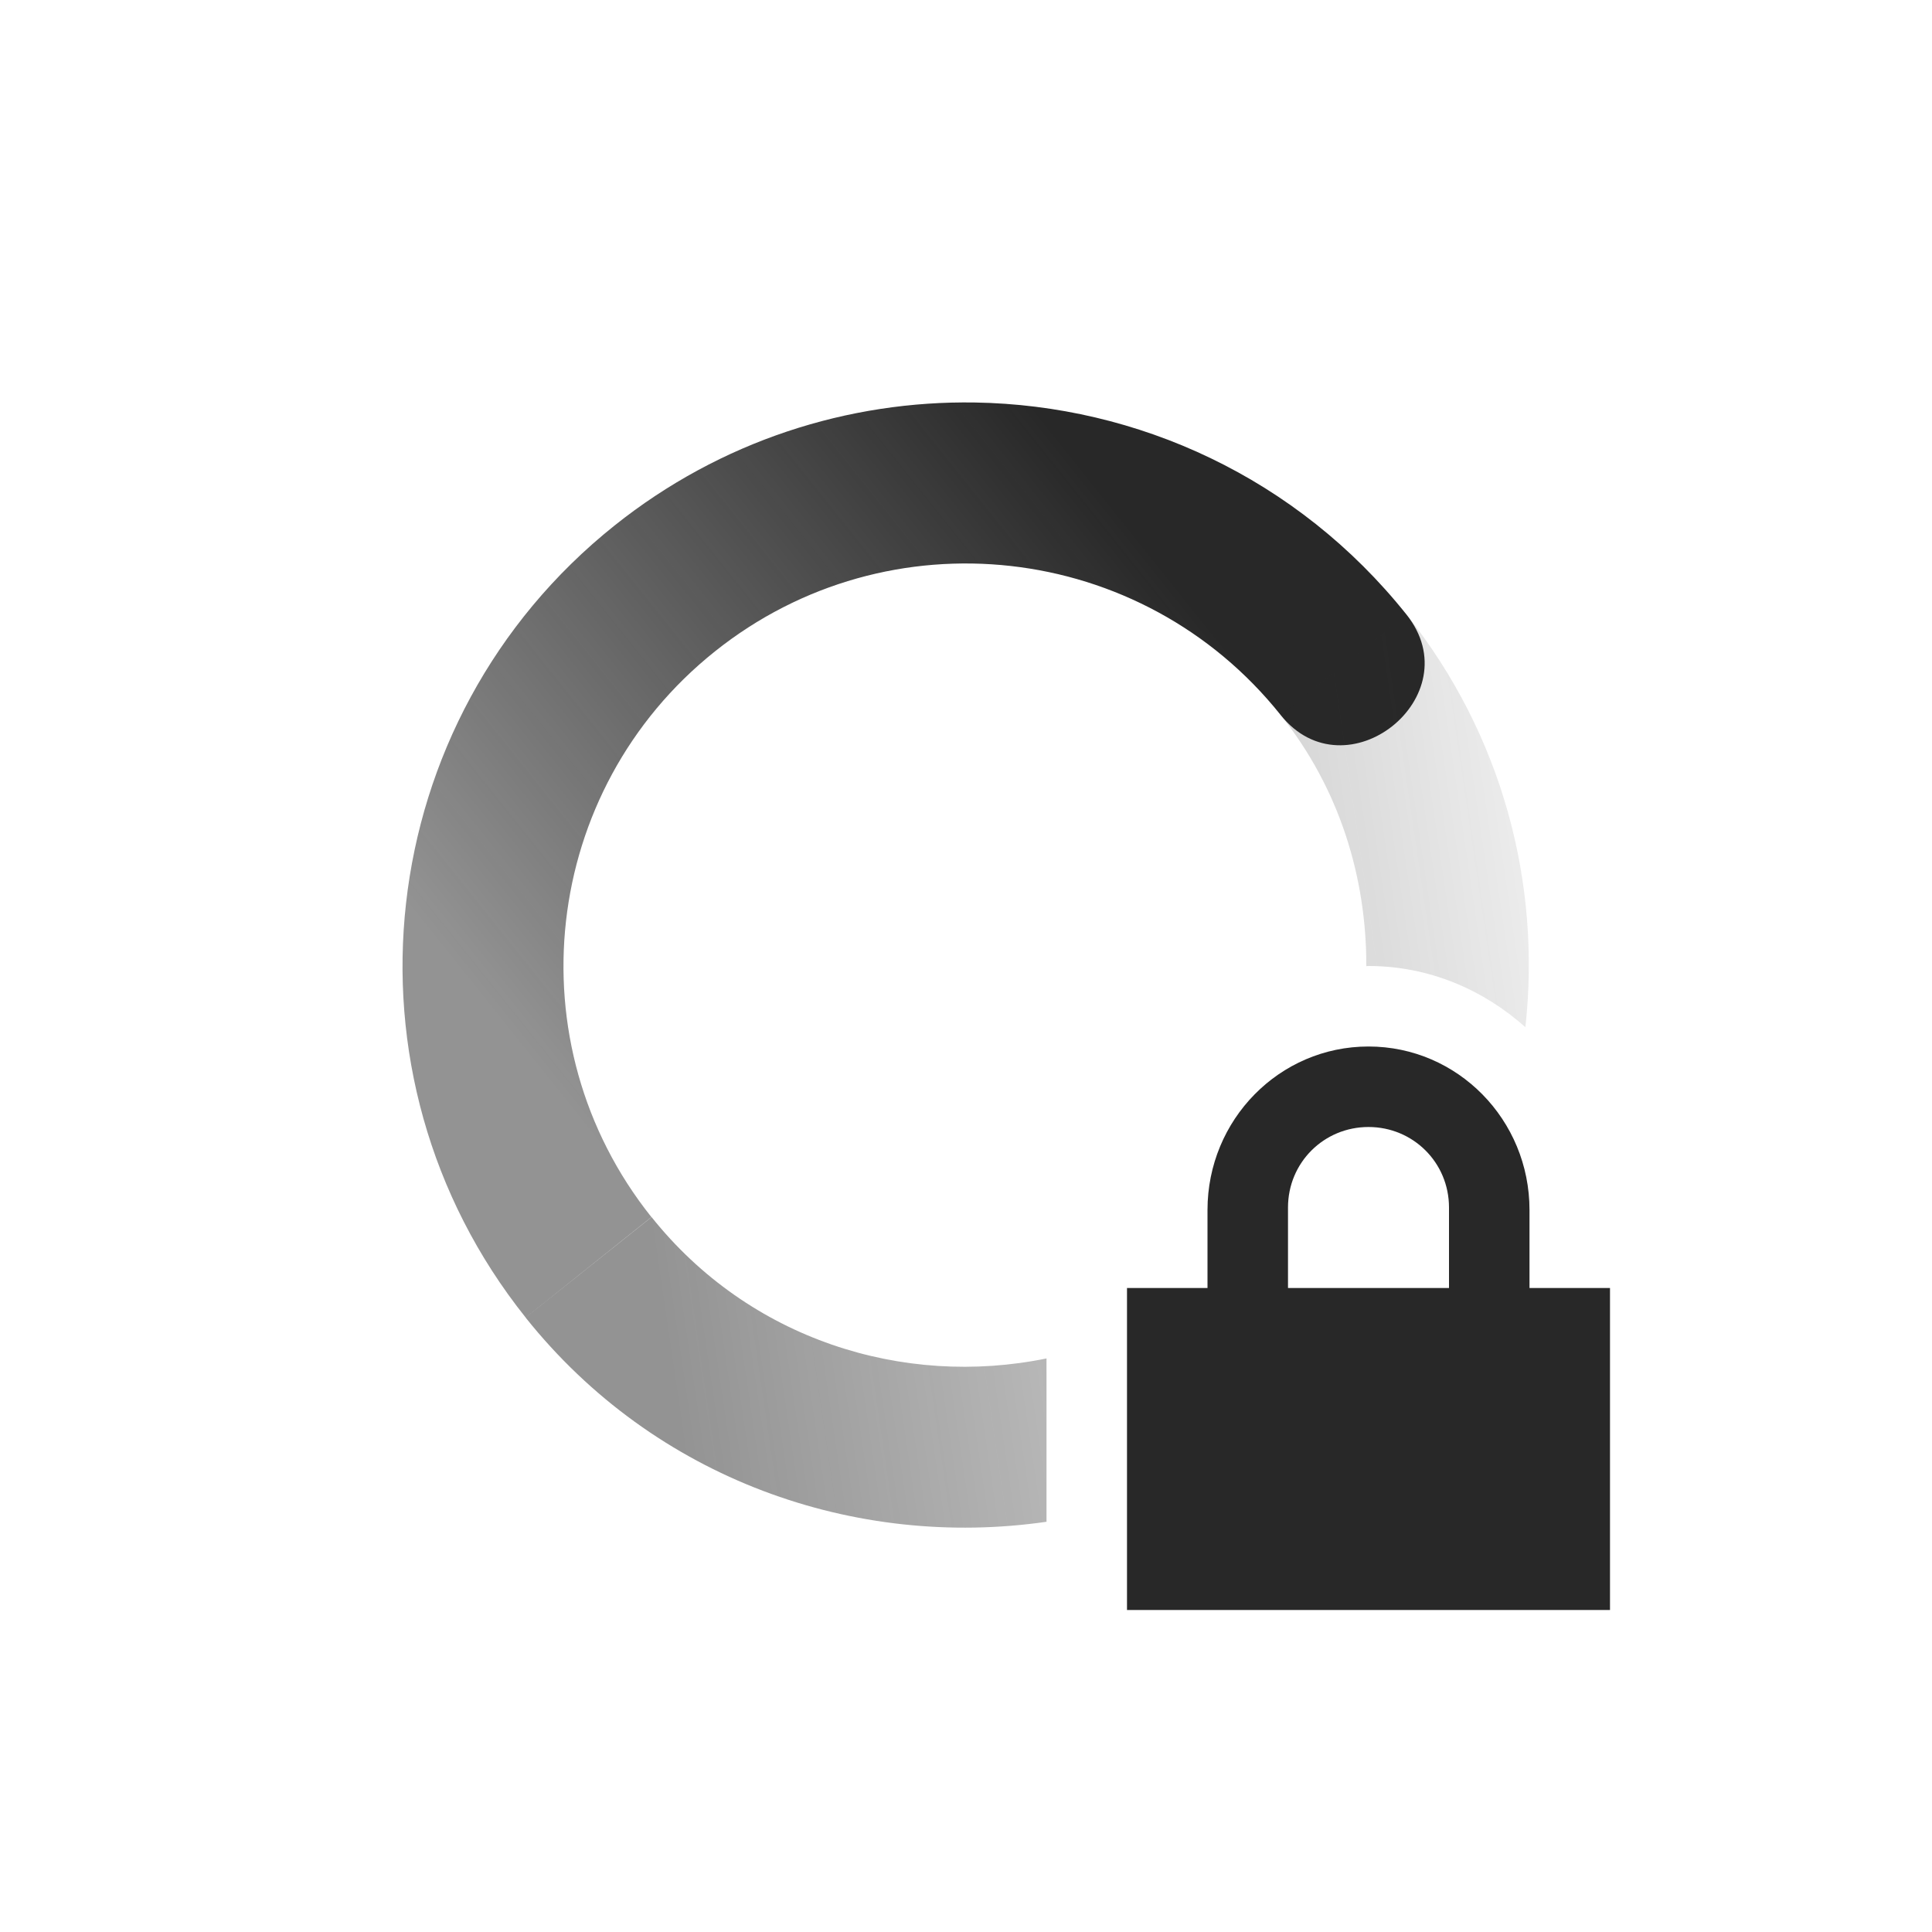
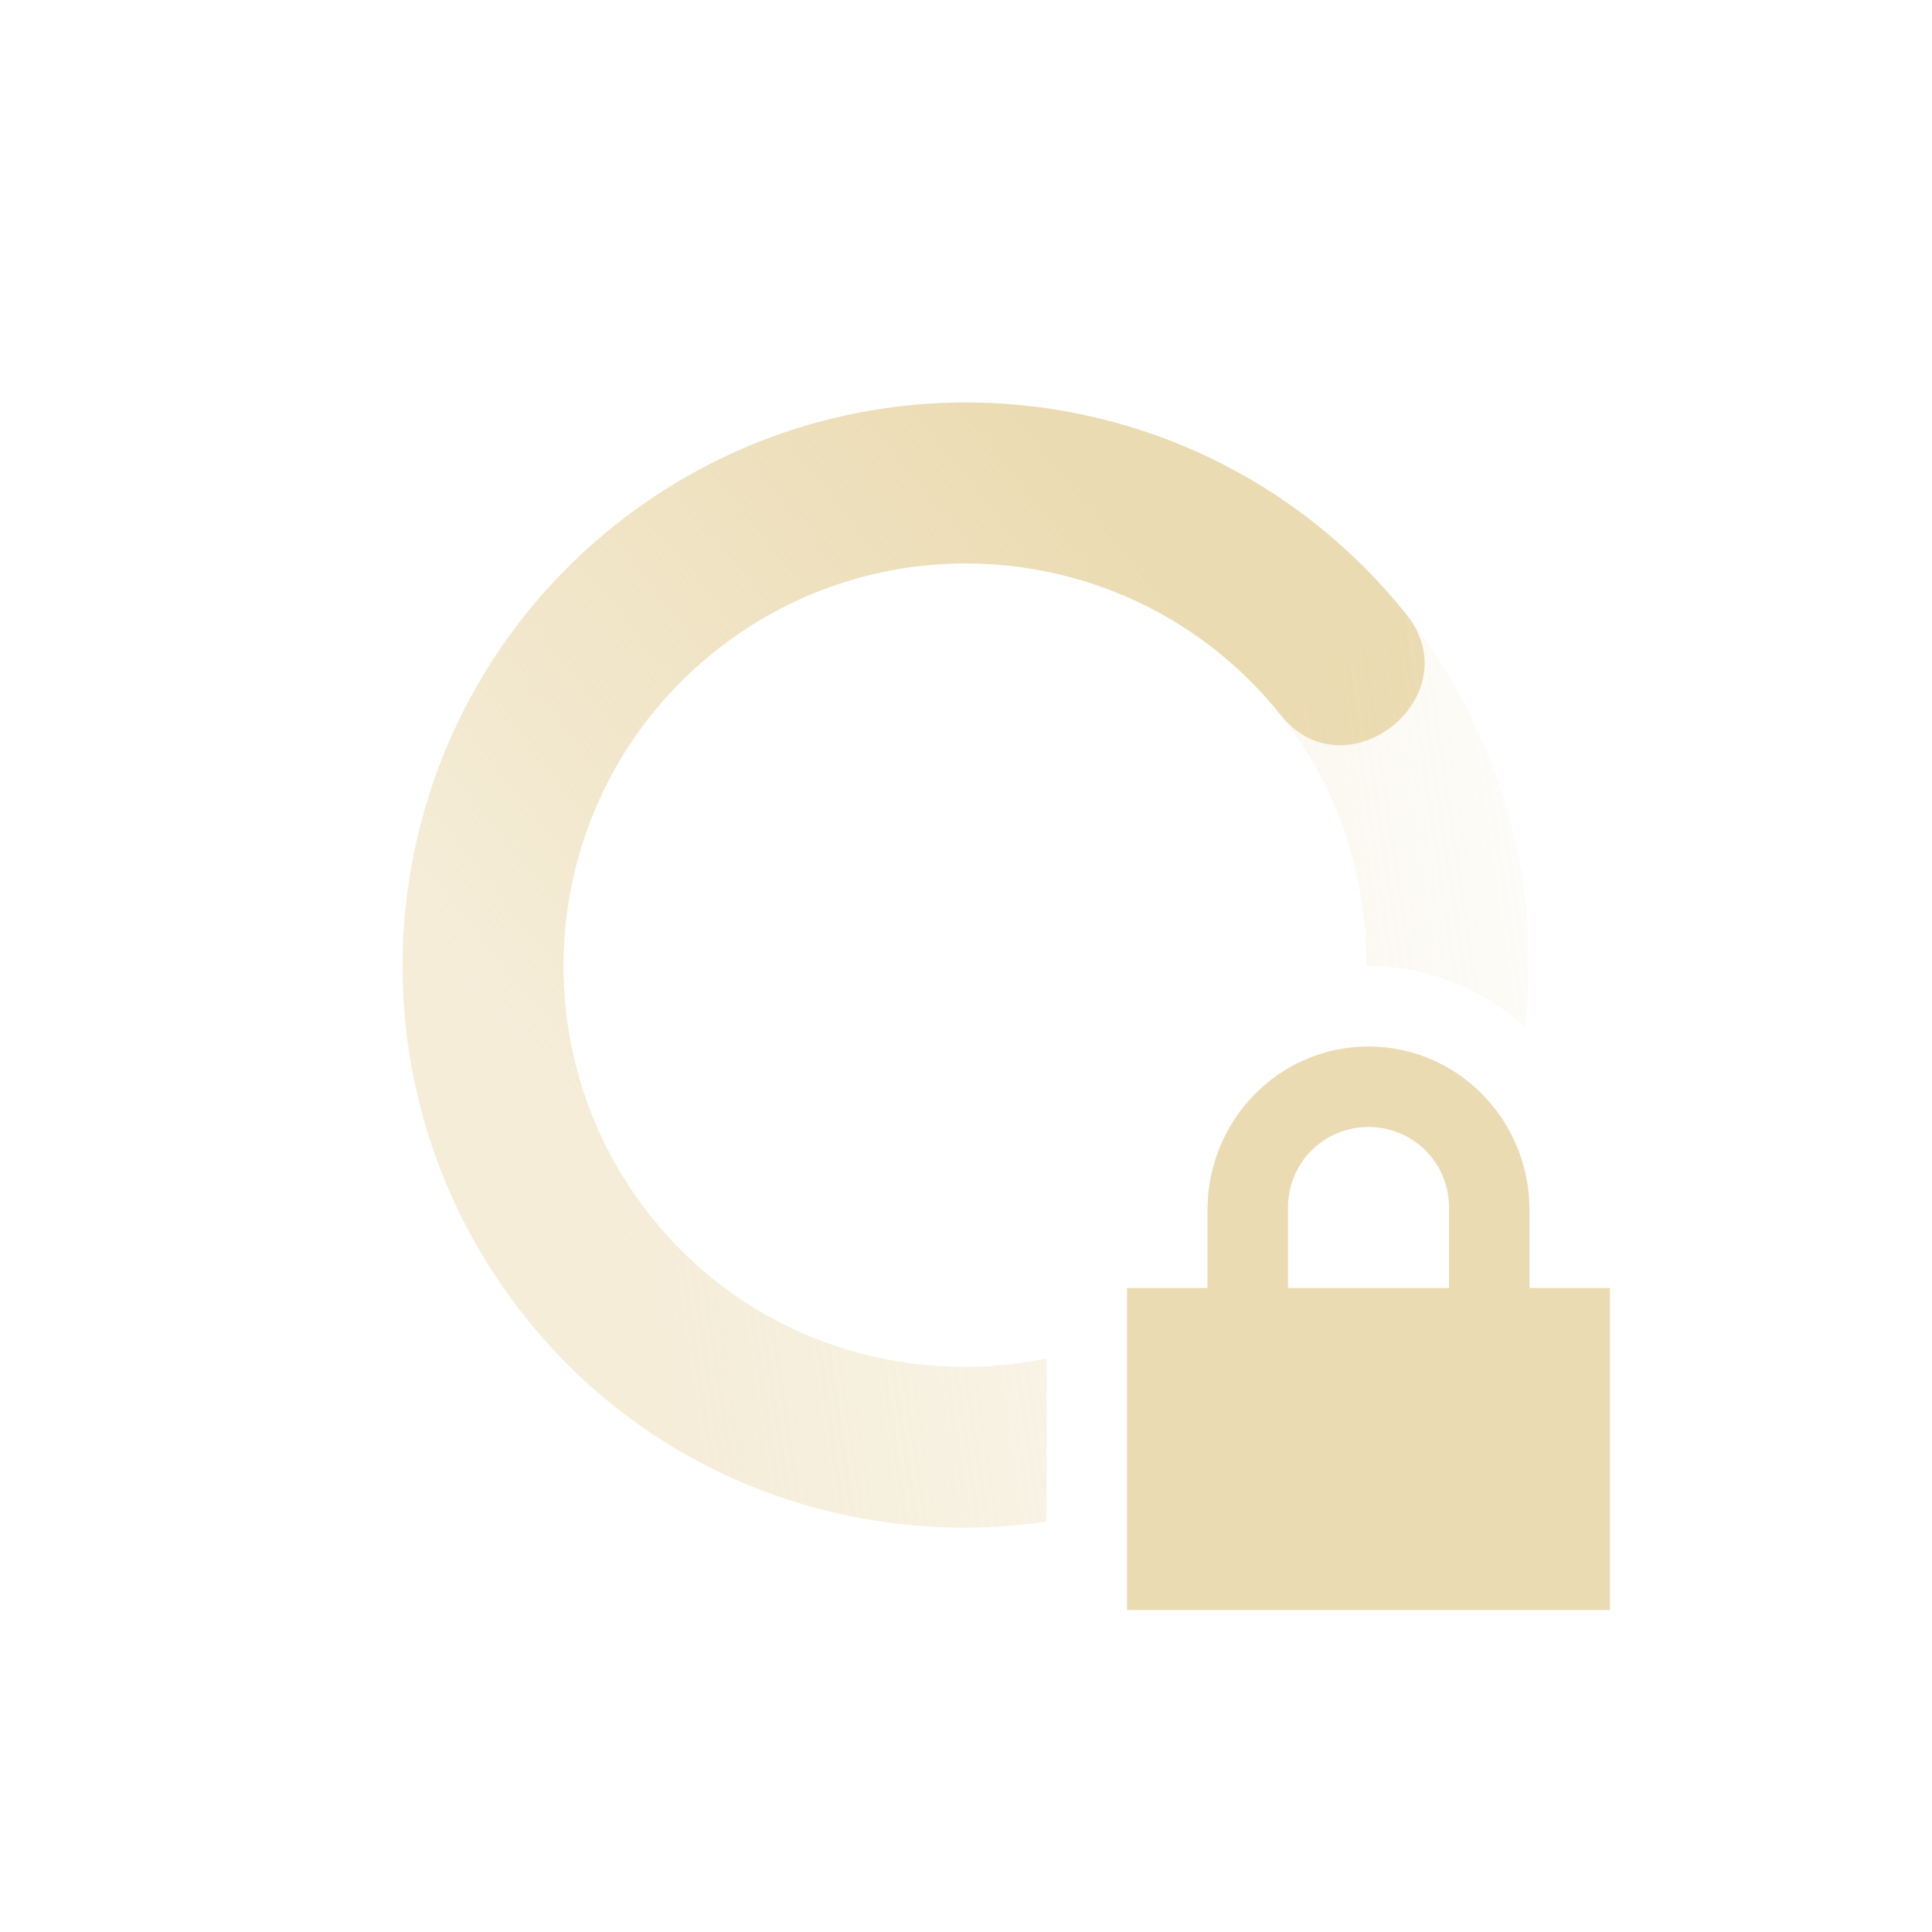
<svg xmlns="http://www.w3.org/2000/svg" width="24" height="24" version="1.1">
  <defs>
    <linearGradient id="linearGradient3605" x1="7" x2="19" y1="12" y2="5" gradientTransform="matrix(.78152 -.62388 -.62388 -.78152 10.109 28.865)" gradientUnits="userSpaceOnUse">
-       <stop offset="0" stop-color="#282828" stop-opacity=".5" />
-       <stop offset="1" stop-color="#282828" stop-opacity="0" />
+       <stop offset="0" stop-color="#ebdbb2" stop-opacity=".5" />
+       <stop offset="1" stop-color="#ebdbb2" stop-opacity="0" />
    </linearGradient>
    <linearGradient id="linearGradient3611" x1="7" x2="17" y1="12" y2="12" gradientTransform="matrix(-.78152 .62388 .62388 .78152 13.892 -4.8648)" gradientUnits="userSpaceOnUse">
-       <stop offset="0" stop-color="#282828" />
-       <stop offset="1" stop-color="#282828" stop-opacity=".5" />
+       <stop offset="0" stop-color="#ebdbb2" />
+       <stop offset="1" stop-color="#ebdbb2" stop-opacity=".5" />
    </linearGradient>
  </defs>
  <path style="fill:url(#linearGradient3611)" d="m12.111 5c-1.568-0.025-3.156 0.474-4.478 1.529-3.021 2.412-3.515 6.817-1.103 9.838l1.562-1.248c-1.723-2.158-1.369-5.305 0.789-7.027 2.158-1.723 5.304-1.369 7.027 0.789 0.811 1.016 2.374-0.232 1.563-1.248-1.357-1.7-3.343-2.6-5.36-2.633z" />
  <path style="fill:url(#linearGradient3605)" d="m17.471 7.633l-1.563 1.248c0.737 0.923 1.067 2.025 1.065 3.121 0.009 0 0.018-0.002 0.027-0.002 0.751 0 1.426 0.294 1.949 0.76 0.195-1.774-0.277-3.622-1.478-5.127zm-9.377 7.486l-1.565 1.248c1.606 2.013 4.095 2.88 6.471 2.537v-2.029c-1.781 0.365-3.694-0.237-4.906-1.756z" />
-   <path fill="#282828" d="m17 13c-1.108 0-2 0.911-2 2.031v0.969h-1v4h6v-4h-1v-0.969c0-1.12-0.892-2.031-2-2.031zm0 1c0.554 0 1 0.442 1 1v1h-2v-1c0-0.558 0.446-1 1-1z" />
+   <path fill="#ebdbb2" d="m17 13c-1.108 0-2 0.911-2 2.031v0.969h-1v4h6v-4h-1v-0.969c0-1.12-0.892-2.031-2-2.031zm0 1c0.554 0 1 0.442 1 1v1h-2v-1c0-0.558 0.446-1 1-1z" />
</svg>
